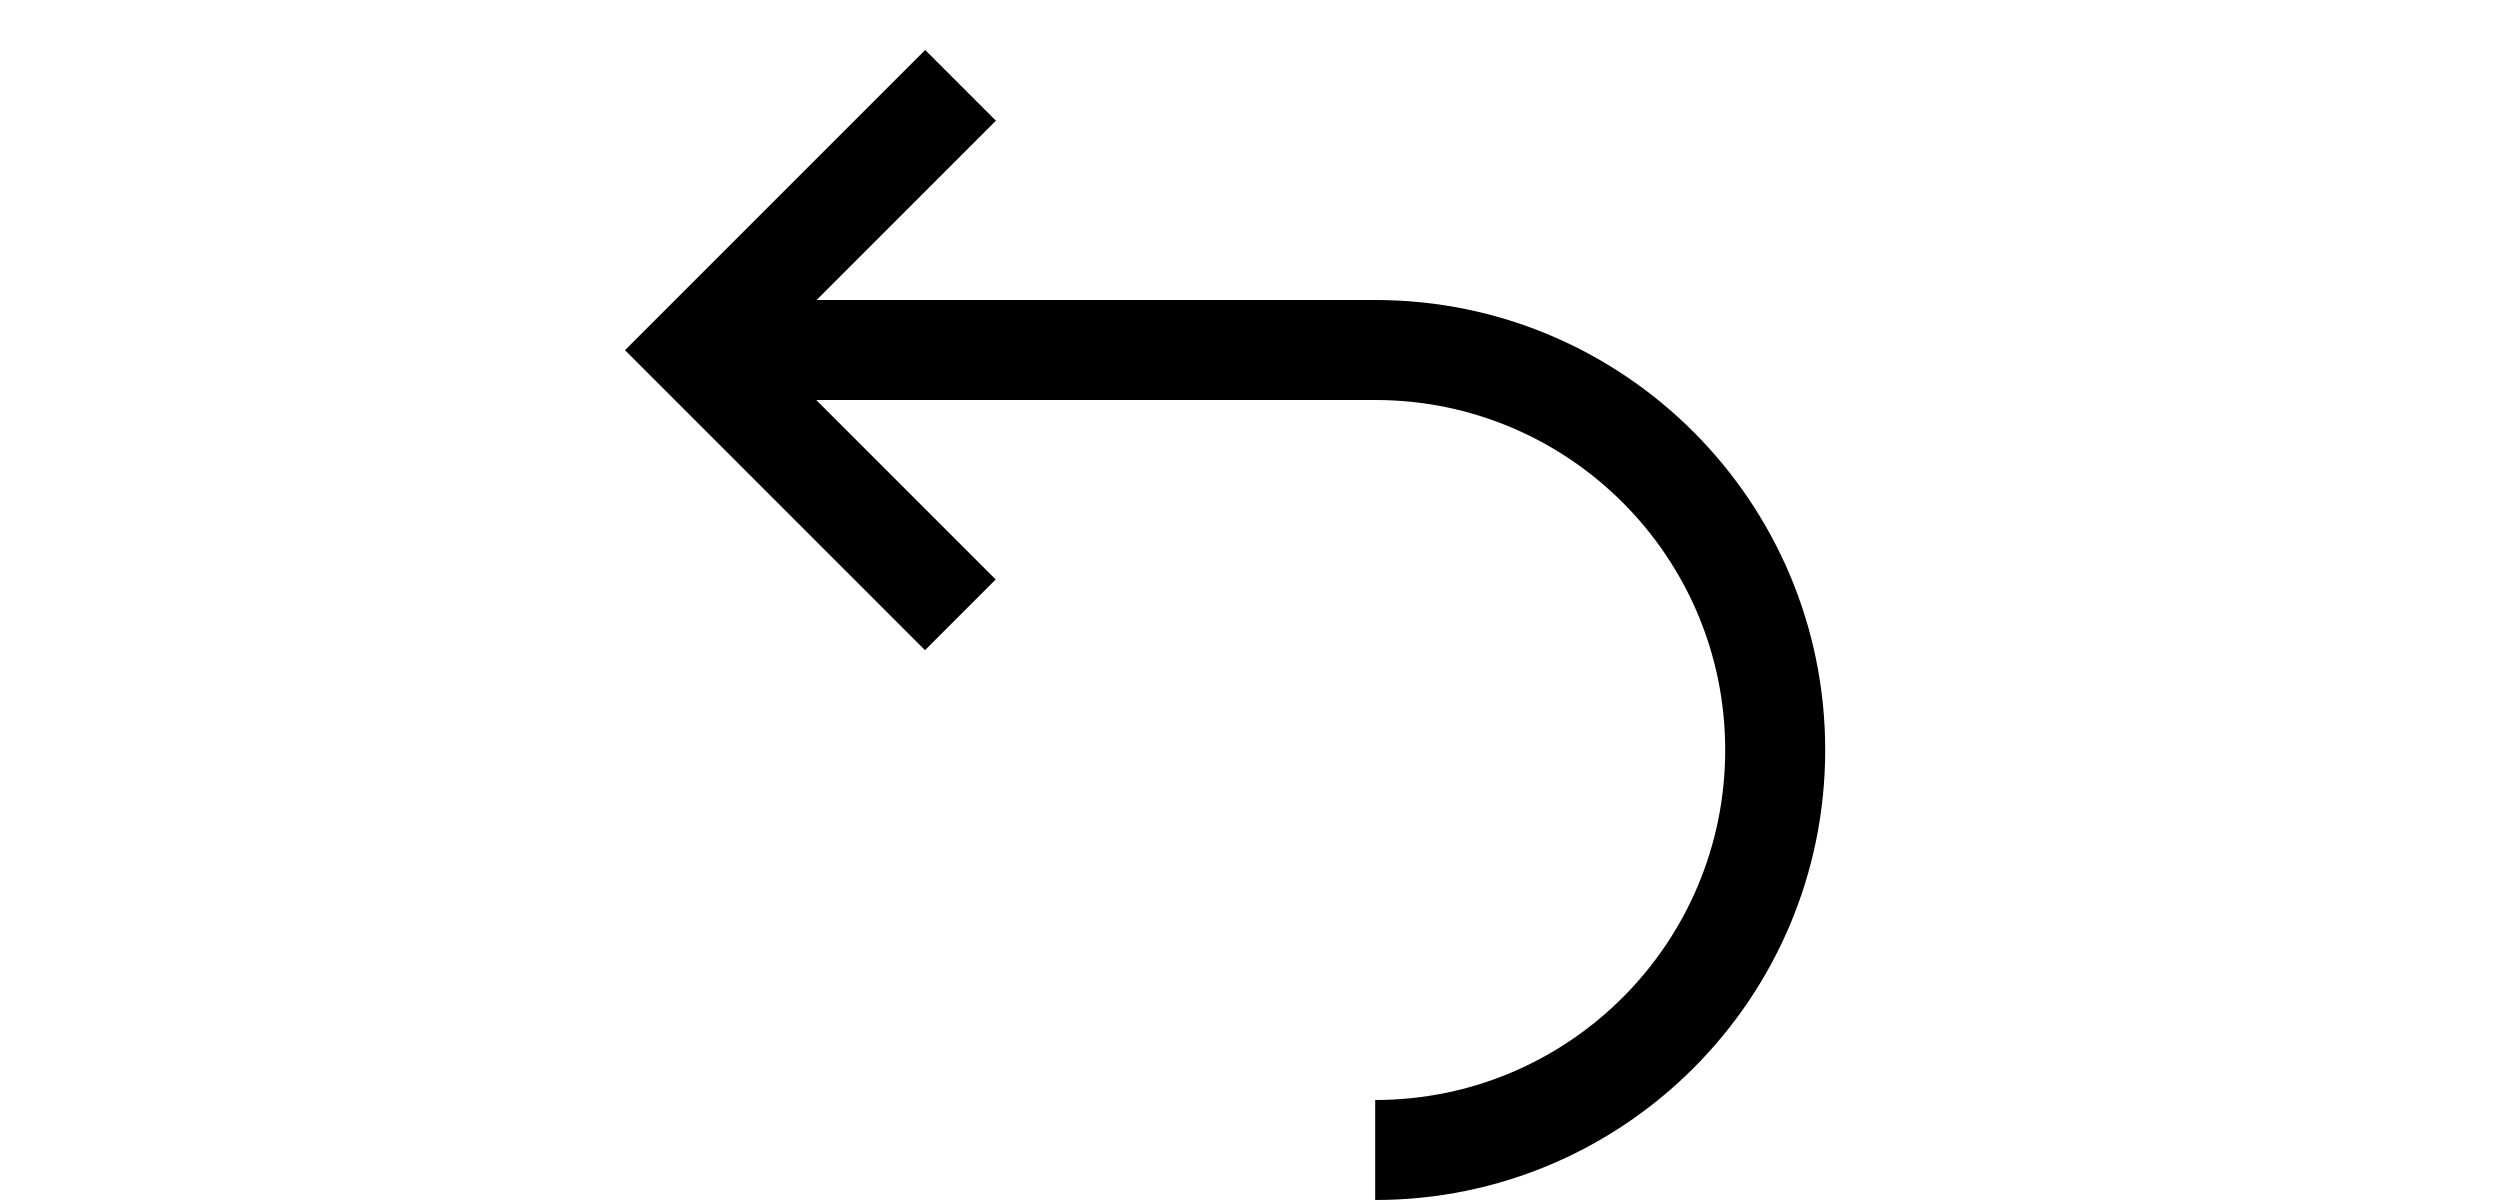
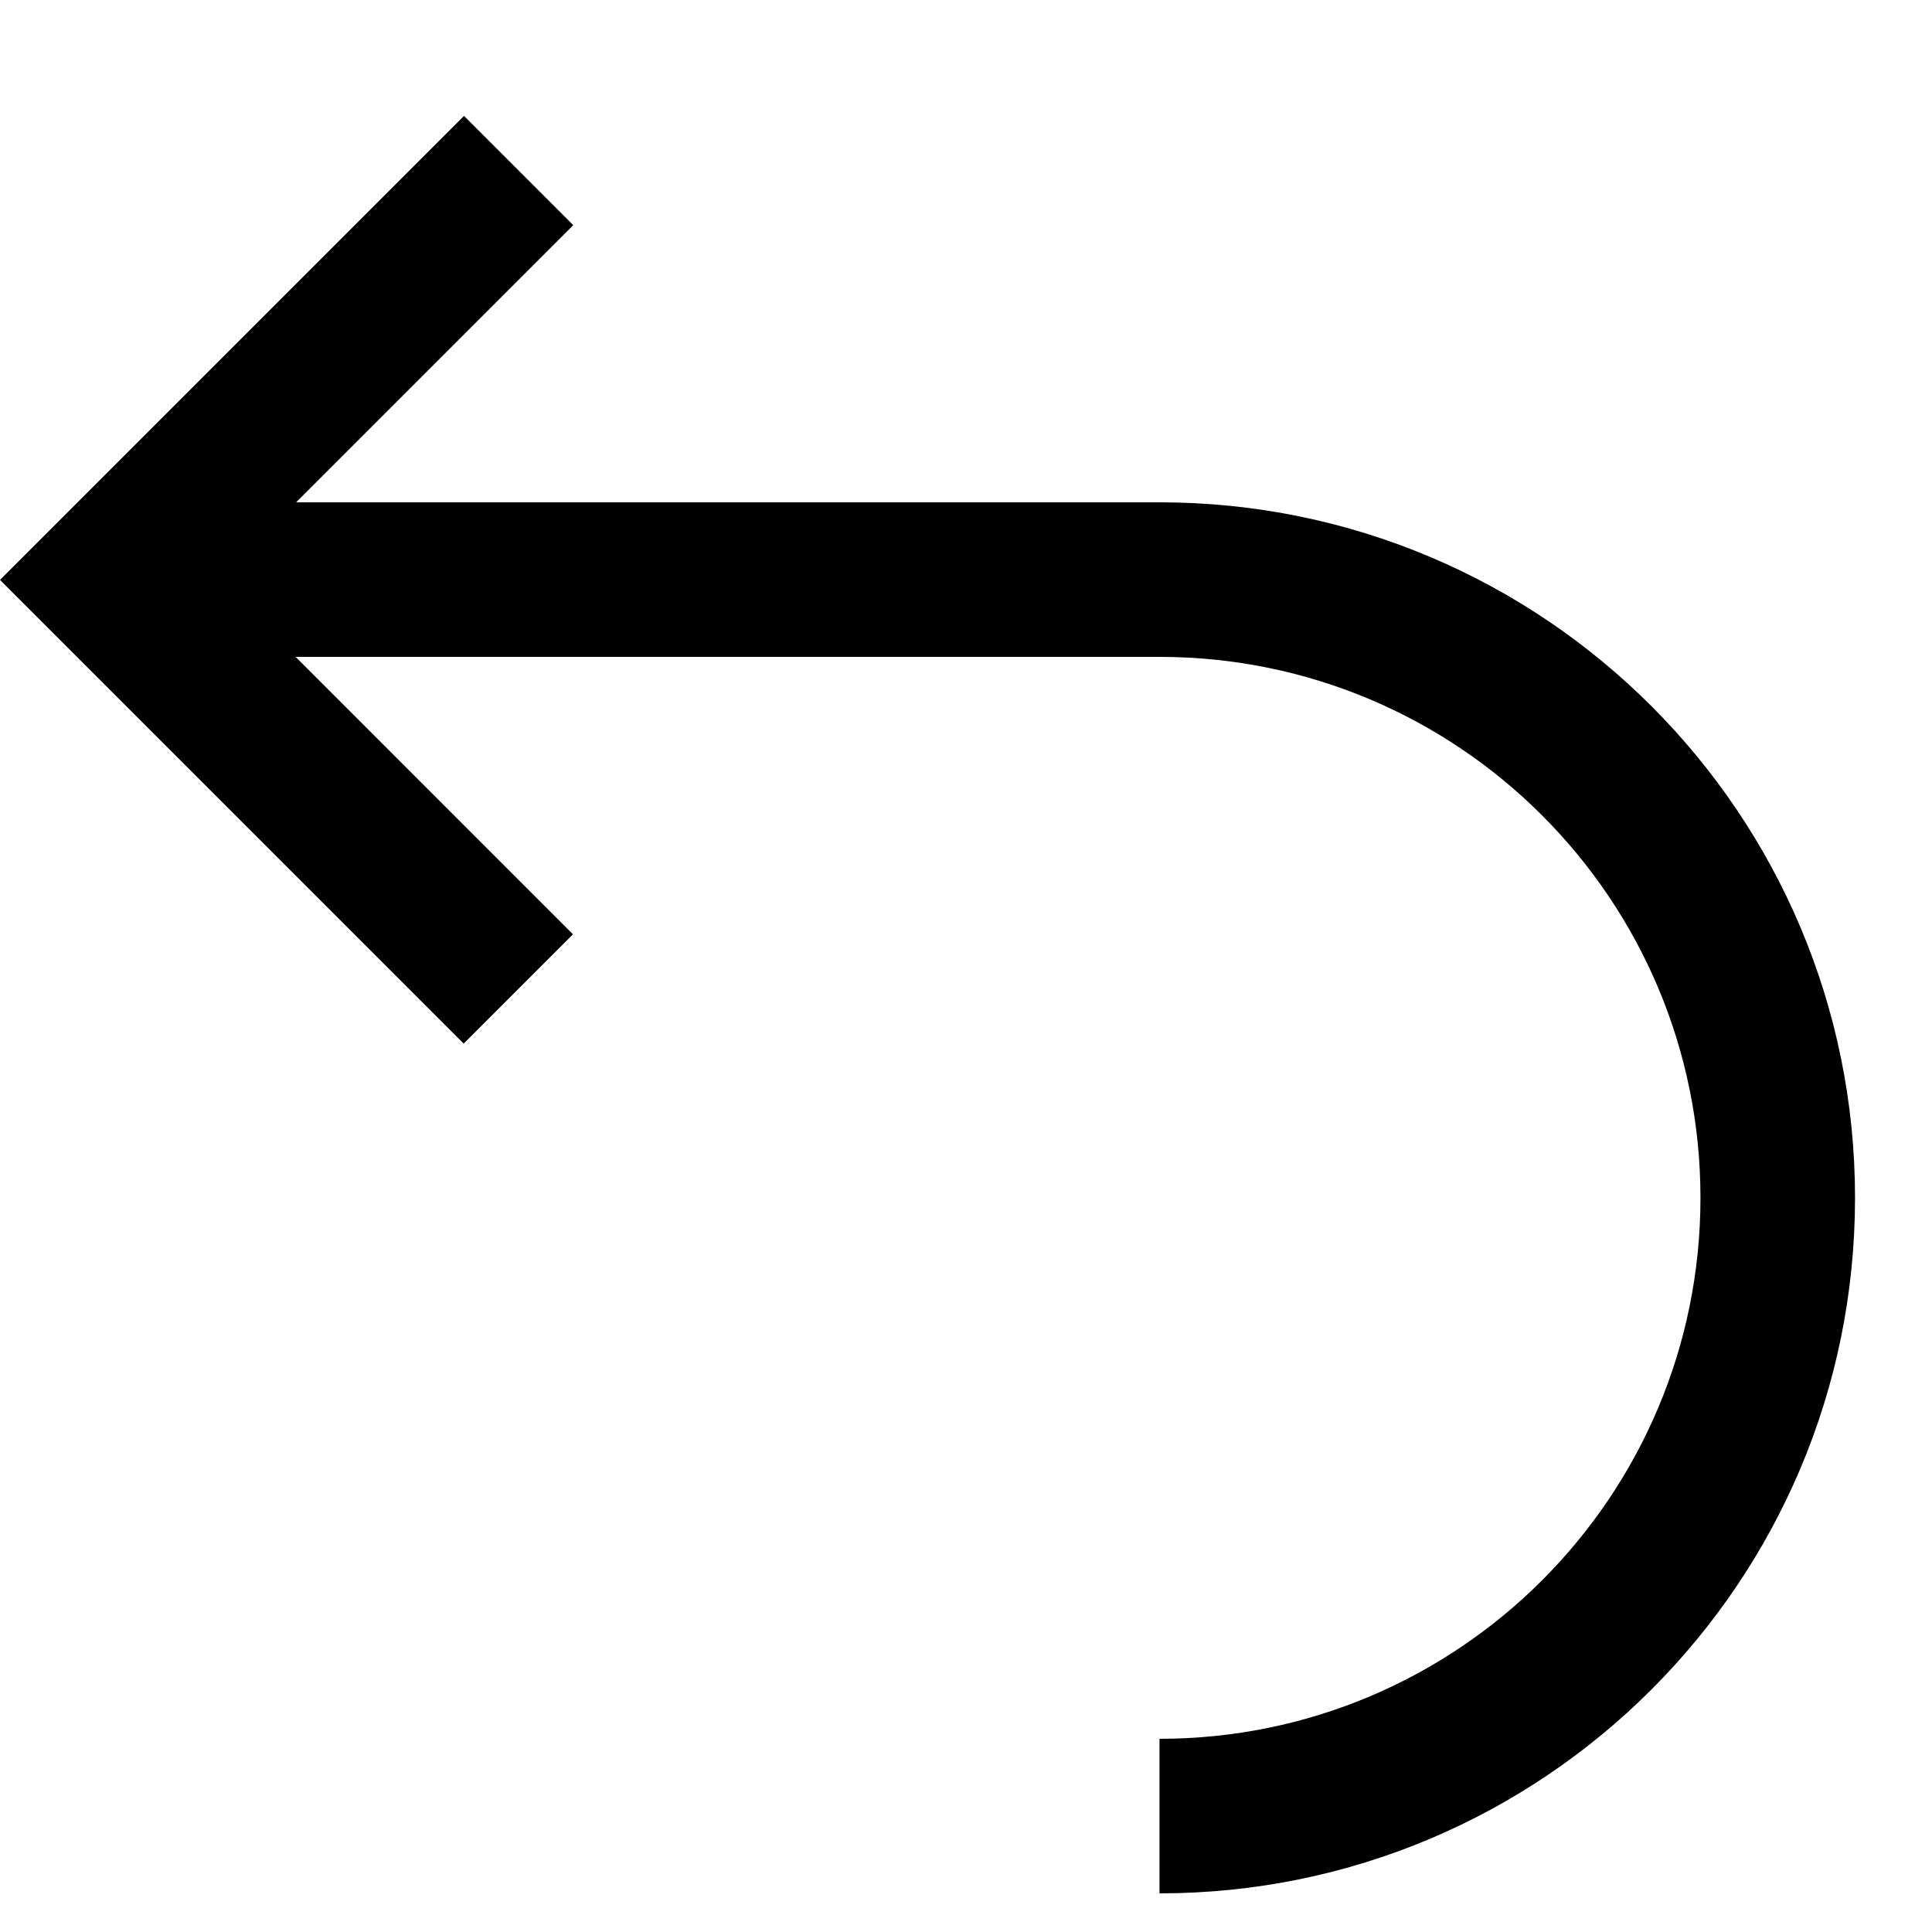
- <svg xmlns="http://www.w3.org/2000/svg" width="25" height="1em" viewBox="0 0 25 24" fill="none">
+ <svg xmlns="http://www.w3.org/2000/svg" width="1em" height="1em" viewBox="0 0 25 24" fill="none">
  <path fill-rule="evenodd" clip-rule="evenodd" d="M3.832 6L7.418 2.414L6.004 1L0 7.004L6 13.004L7.414 11.59L3.825 8H15.004C18.87 8 22.004 11.134 22.004 15C22.004 18.866 18.87 22 15.004 22V24C19.975 24 24.004 19.971 24.004 15C24.004 10.029 19.975 6 15.004 6H3.832Z" fill="currentColor" />
</svg>
